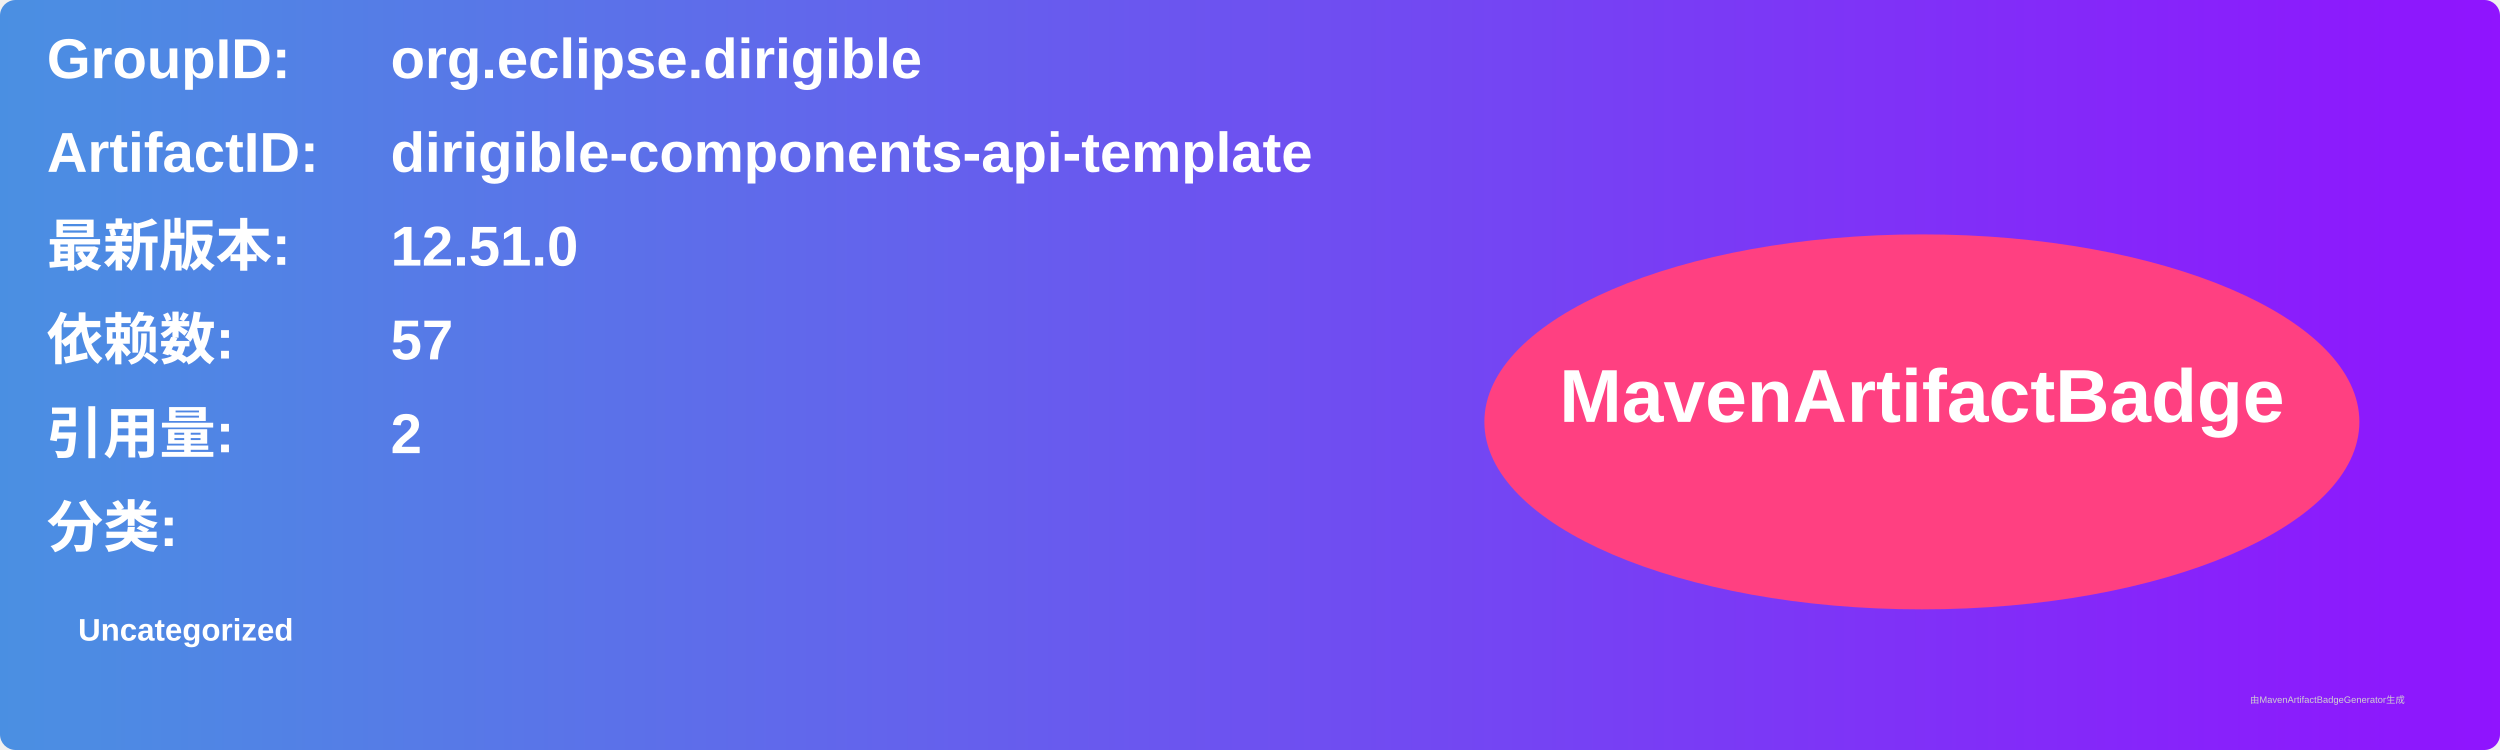
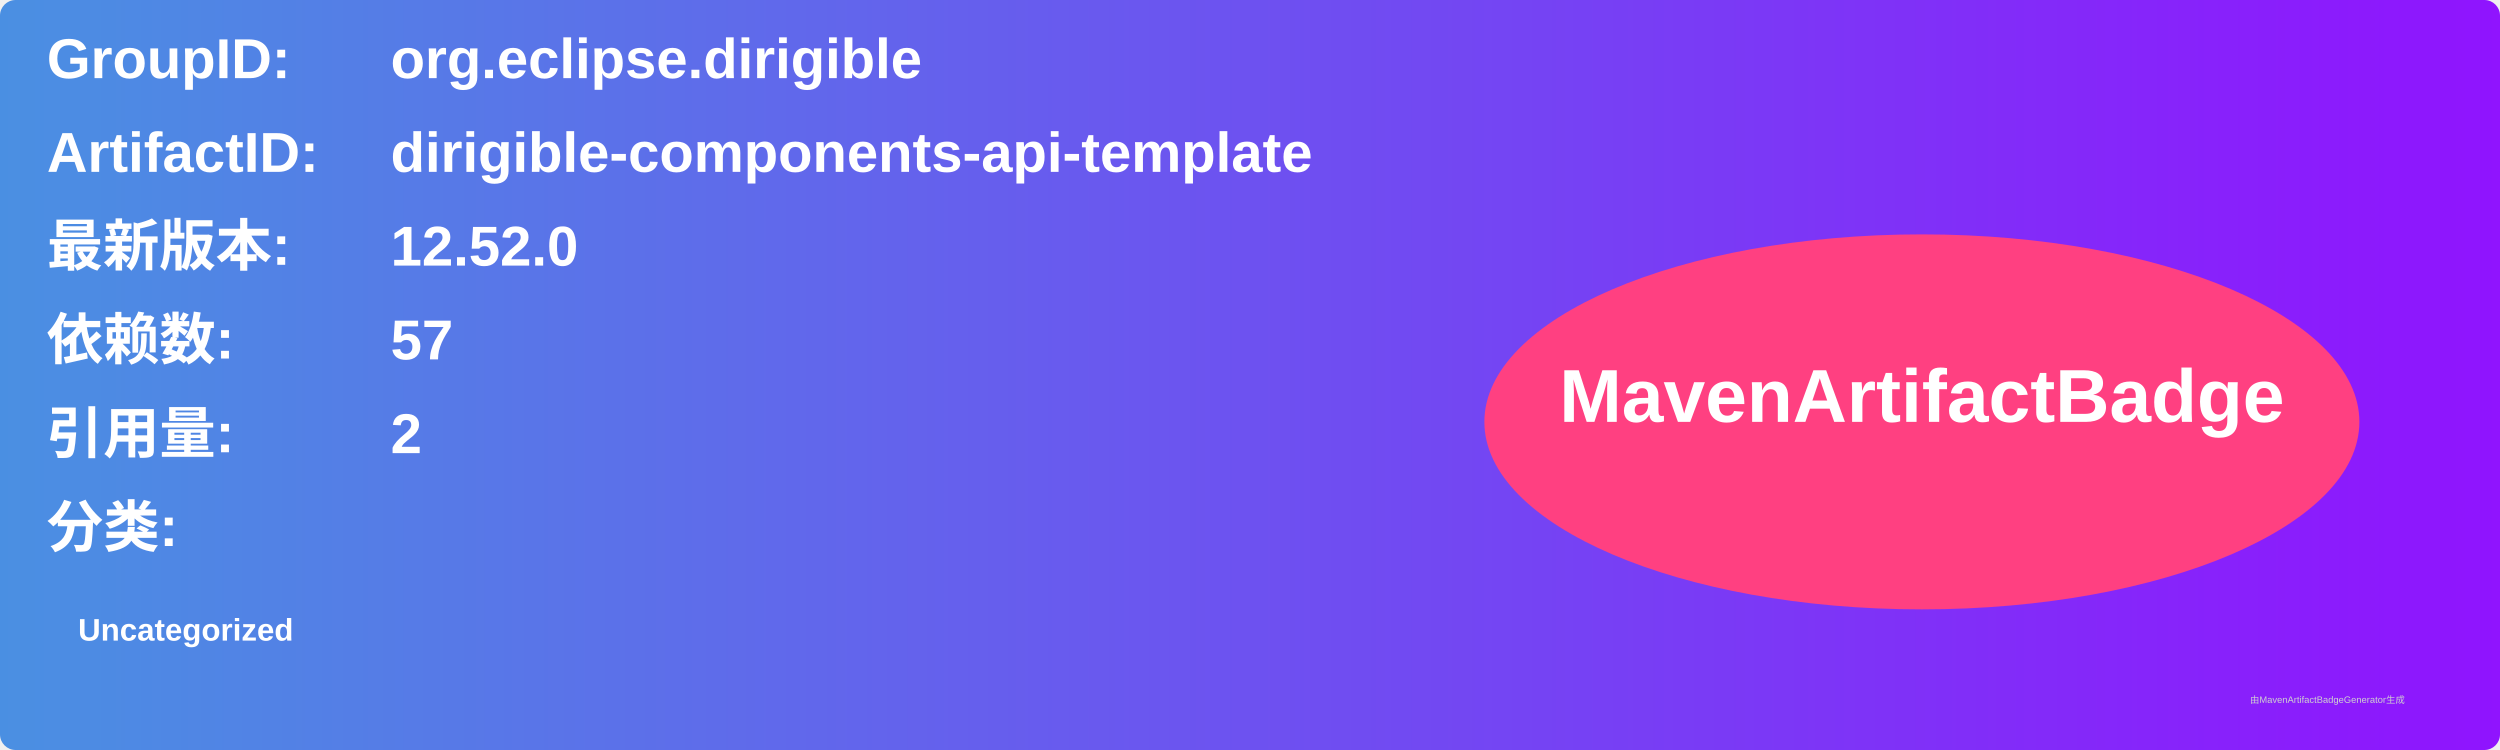
<svg xmlns="http://www.w3.org/2000/svg" width="800" height="240" viewBox="0 0 800 240">
  <linearGradient id="grad" x1="0%" y1="0%" x2="100%" y2="0%">
    <stop offset="0%" stop-color="#4a90e2" />
    <stop offset="100%" stop-color="#9013fe" />
  </linearGradient>
  <rect width="100%" height="100%" rx="5" ry="5" fill="url(#grad)" />
  <g transform="translate(15, 15)">
    <text x="0" y="10" font-family="Arial" font-size="18" fill="white" font-weight="bold" width="260">GroupID:</text>
    <text x="110" y="10" font-family="Arial" font-size="18" fill="white" font-weight="bold" width="460">org.eclipse.dirigible</text>
    <text x="0" y="40" font-family="Arial" font-size="18" fill="white" font-weight="bold" width="260">ArtifactID:</text>
    <text x="110" y="40" font-family="Arial" font-size="18" fill="white" font-weight="bold" width="460">dirigible-components-api-template</text>
    <text x="0" y="70" font-family="Arial" font-size="18" fill="white" font-weight="bold">最新版本:</text>
    <text x="110" y="70" font-family="Arial" font-size="18" fill="white" font-weight="bold">
-       <tspan font-weight="bold">12.51.0</tspan>
+       <tspan font-weight="bold">12.52.0</tspan>
    </text>
    <text x="0" y="100" font-family="Arial" font-size="18" fill="white" font-weight="bold">依赖数: </text>
    <text x="110" y="100" font-family="Arial" font-size="18" fill="white">
      <tspan font-weight="bold">57</tspan>
    </text>
    <text x="0" y="130" font-family="Arial" font-size="18" fill="white" font-weight="bold">引用量: </text>
    <text x="110" y="130" font-family="Arial" font-size="18" fill="white">
      <tspan font-weight="bold">2</tspan>
    </text>
    <text x="0" y="160" font-family="Arial" font-size="18" fill="white" font-weight="bold">分类:</text>
    <text x="10" y="190" font-family="Arial" font-size="10" fill="white">
      <tspan font-weight="bold">Uncategorized</tspan>
    </text>
    <ellipse cx="600" cy="120" rx="140" ry="60" fill="#ff4081" />
    <text x="600" y="120" text-anchor="middle" font-family="Arial" font-size="24" fill="white" font-weight="bold">MavenArtifactBadge</text>
  </g>
  <text x="720" y="225" font-family="Arial" font-size="3" fill="#d0d0d0">由MavenArtifactBadgeGenerator生成</text>
</svg>
